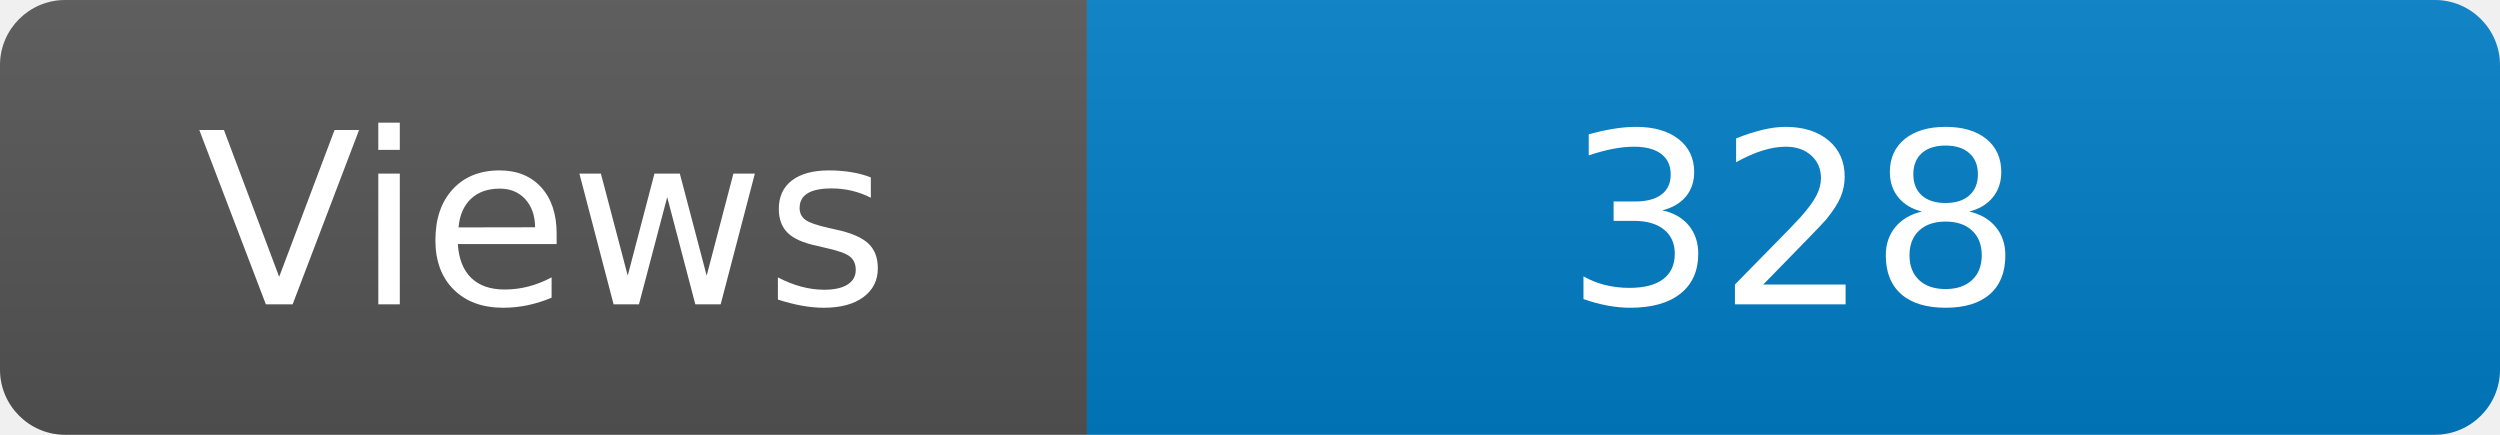
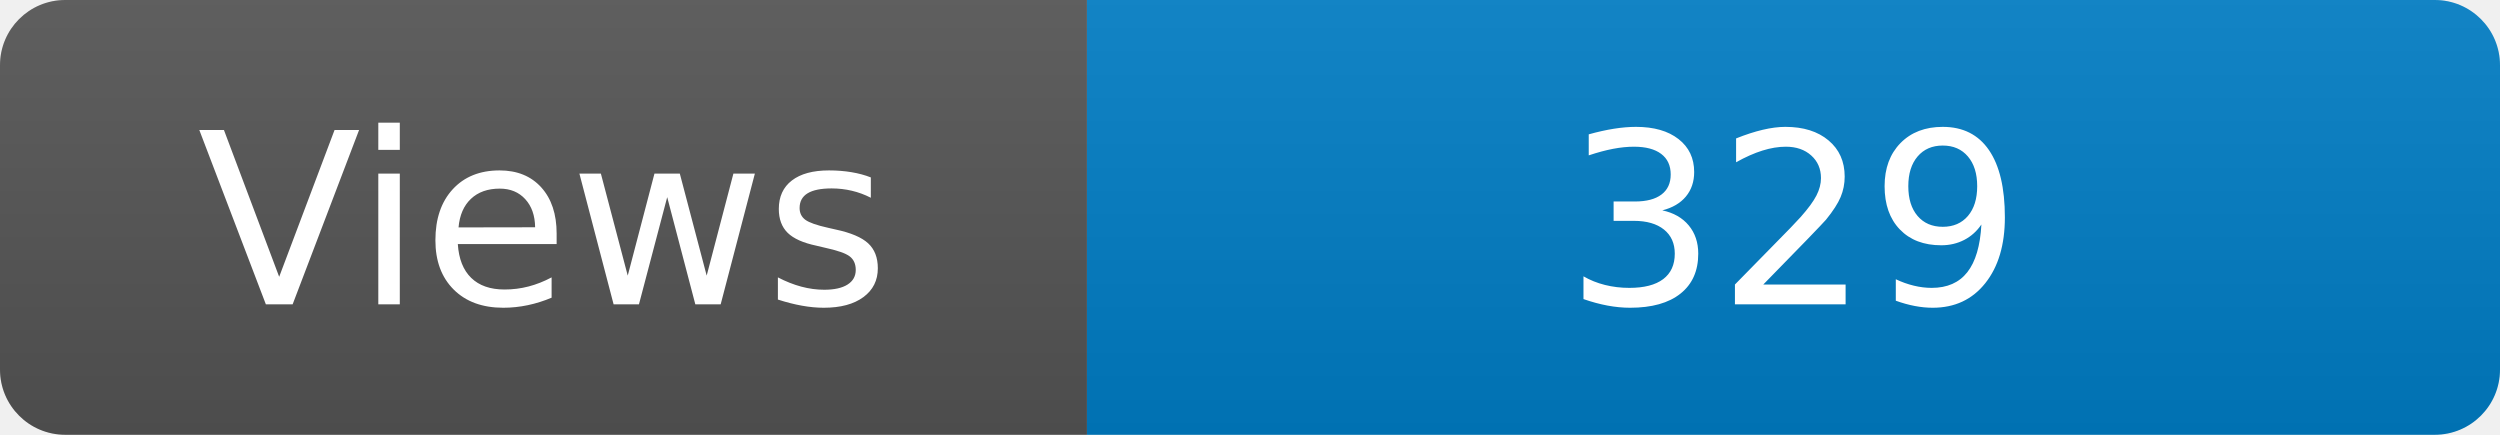
<svg xmlns="http://www.w3.org/2000/svg" width="115" height="20" role="img" aria-label="Maintained?: yes">
  <linearGradient id="s" x2="0" y2="100%">
    <stop offset="0" stop-color="#bbb" stop-opacity=".1" />
    <stop offset="1" stop-opacity=".1" />
  </linearGradient>
  <clipPath id="r">
    <rect width="115" height="20" rx="3" fill="#fff" />
  </clipPath>
  <g clip-path="url(#r)">
    <rect width="50" height="20" fill="#555" />
    <rect x="50" width="160" height="20" fill="#007ec6" />
    <rect width="115" height="20" fill="url(#s)" />
  </g>
  <g fill="#fff" text-anchor="middle" font-family="Verdana,Geneva,DejaVu Sans,sans-serif" font-size="110">
    <text x="250" y="140" transform="scale(.1)" fill="#fff">Views</text>
-     <text x="825" y="140" transform="scale(.1)" fill="#fff">328</text>
+     <text x="825" y="140" transform="scale(.1)" fill="#fff">329</text>
  </g>
</svg>
